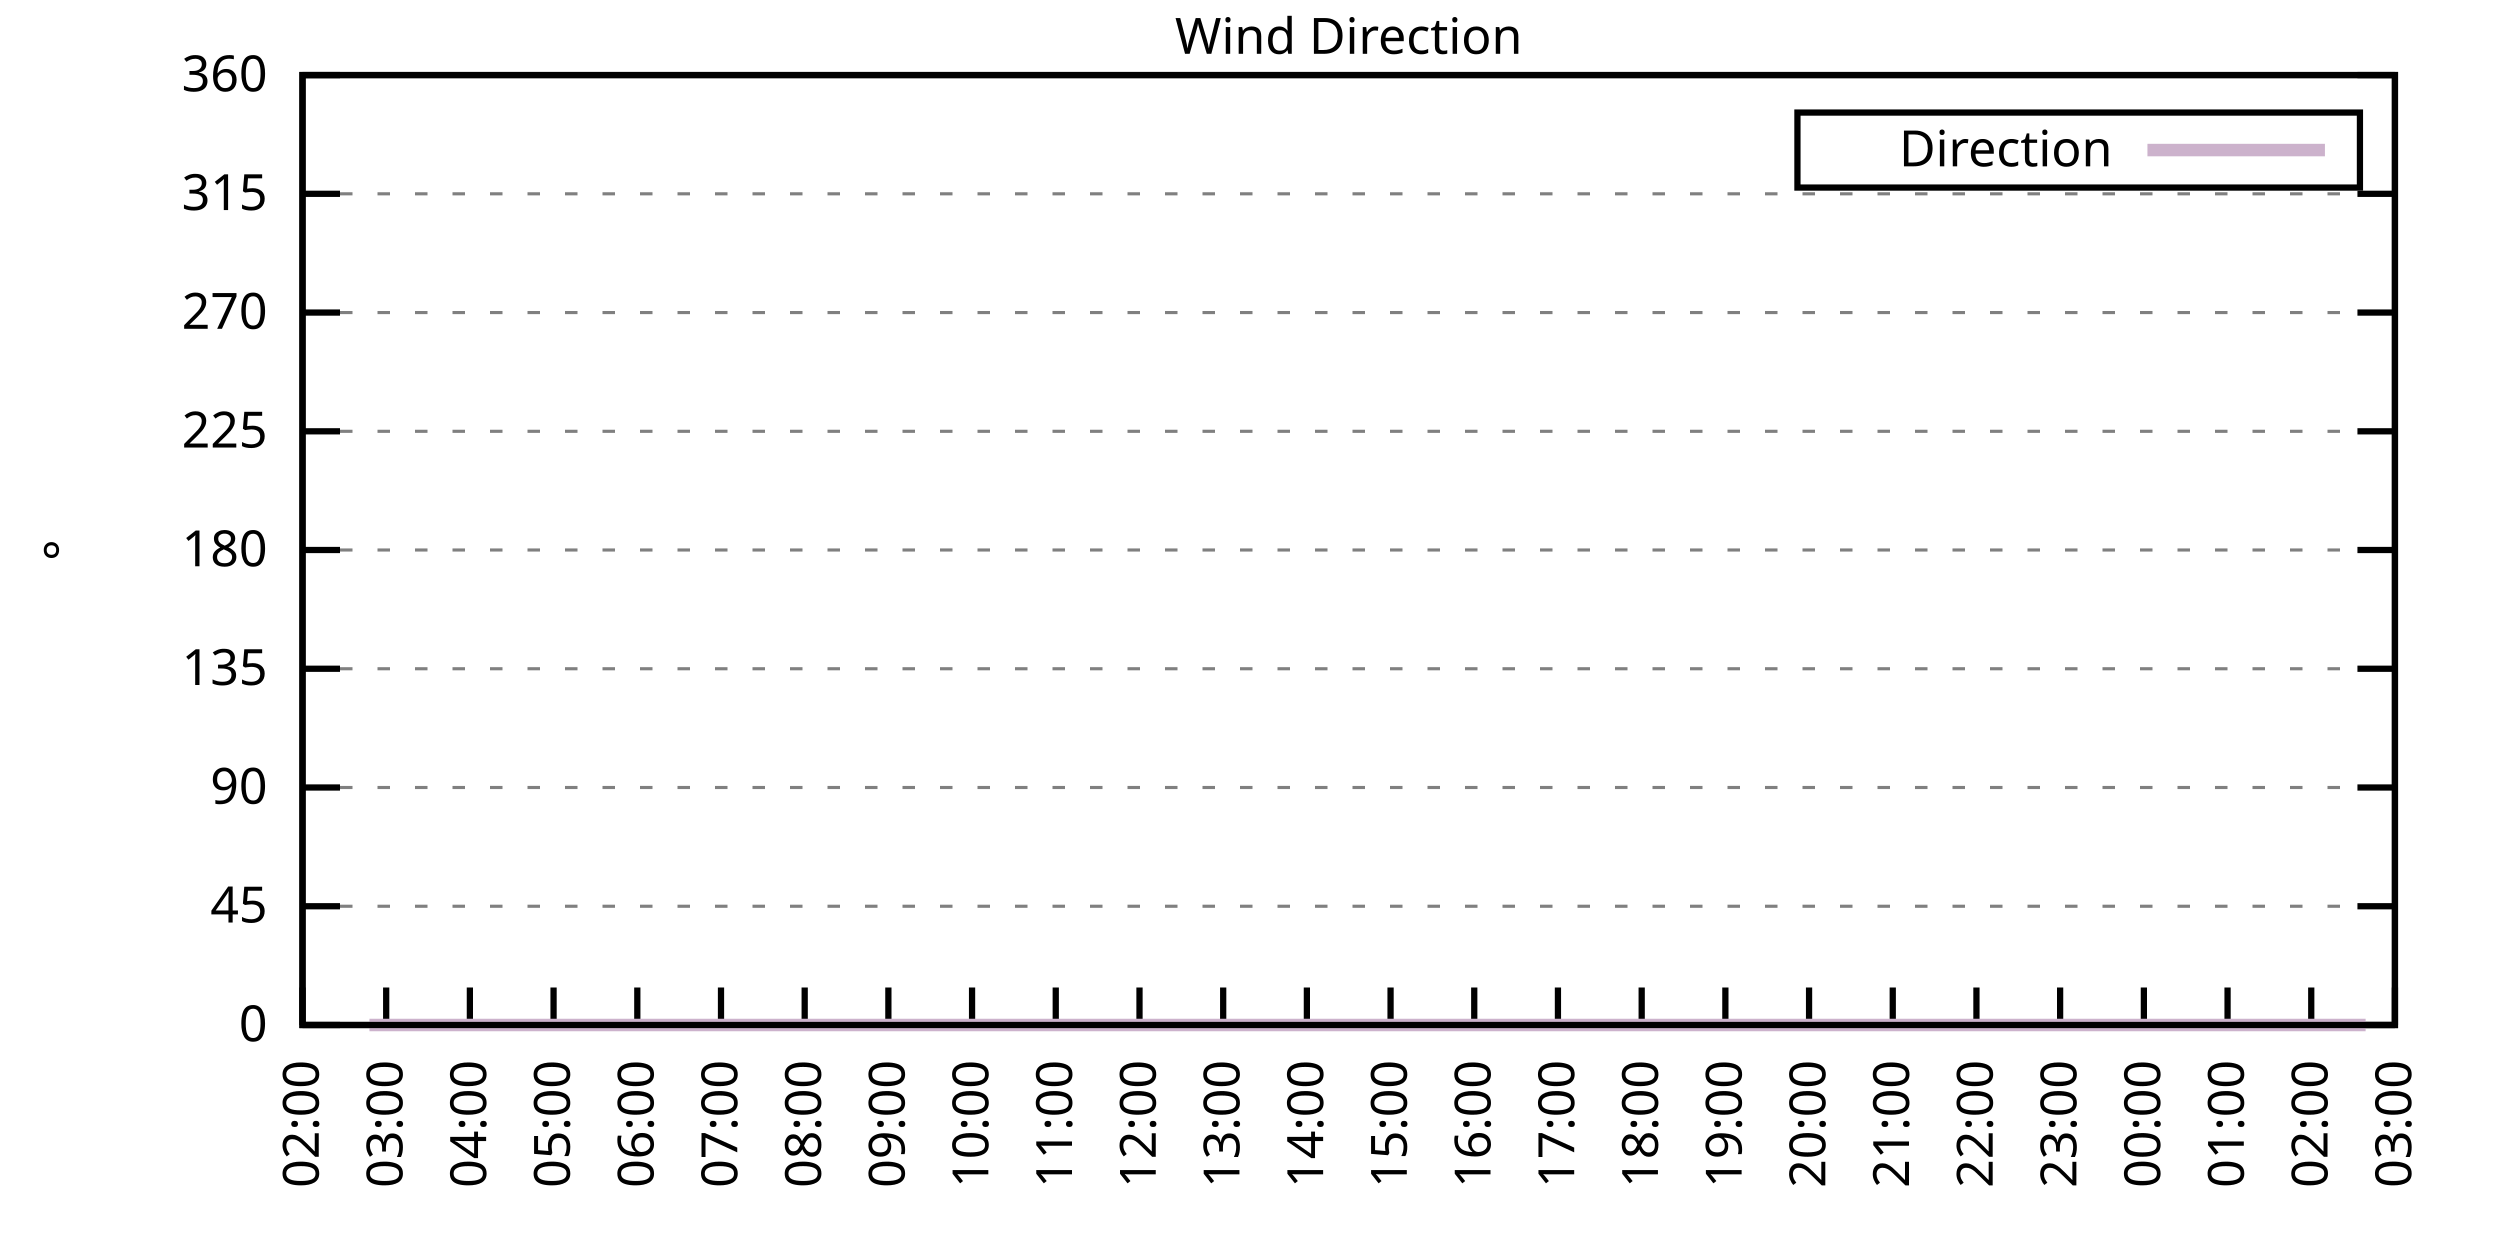
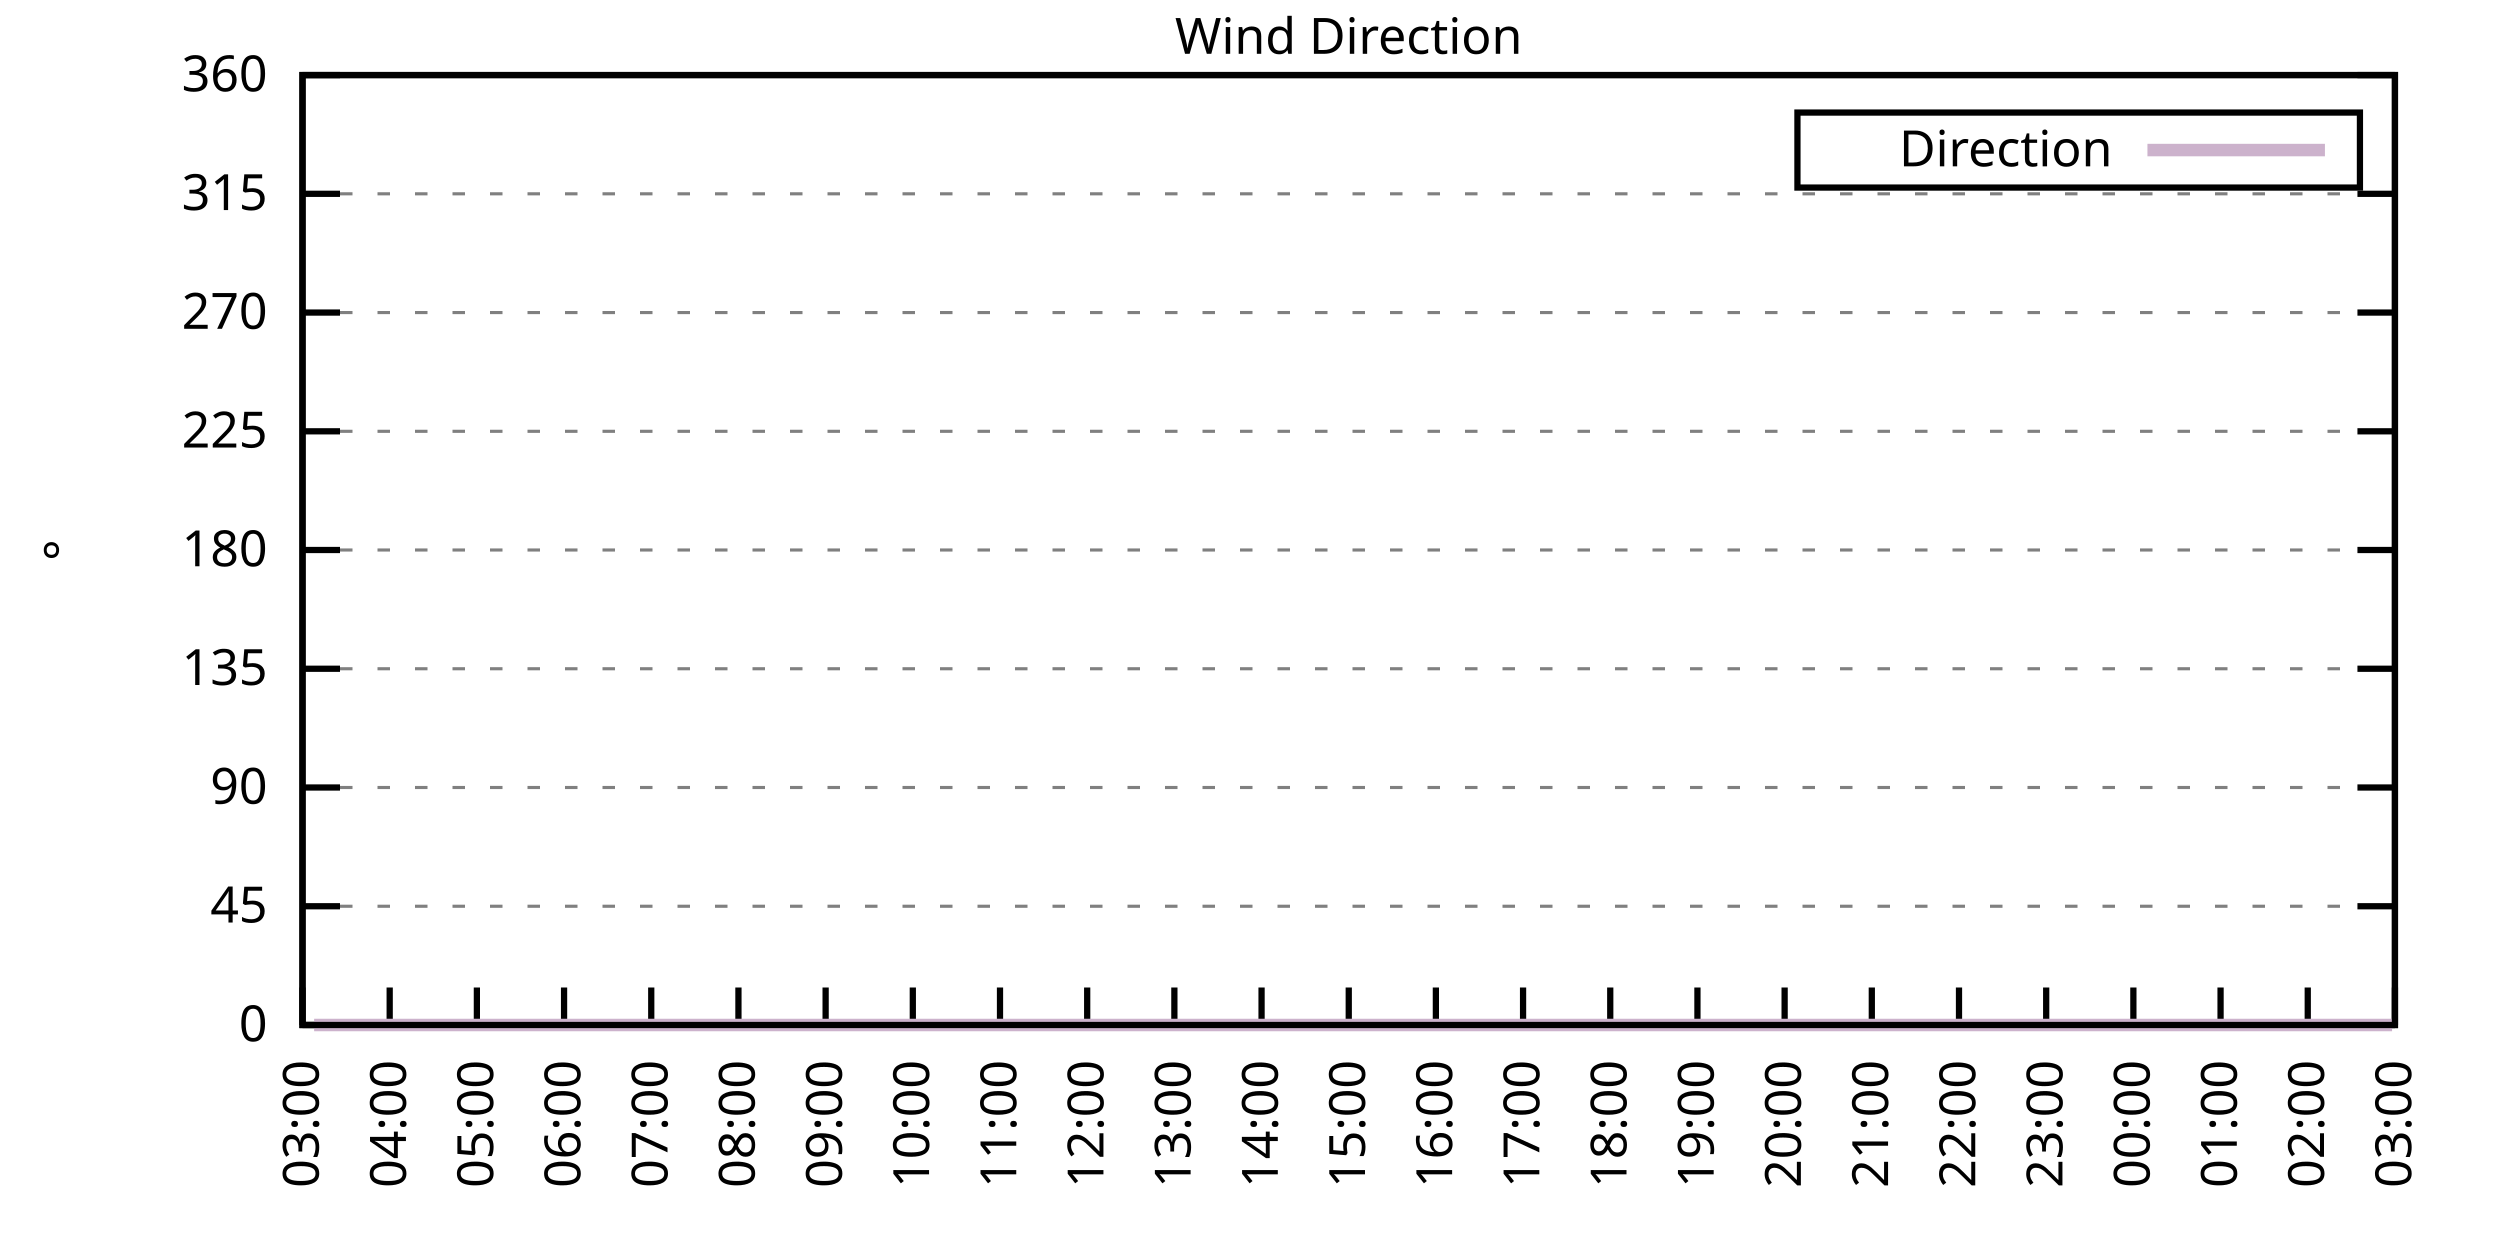
<svg xmlns="http://www.w3.org/2000/svg" xmlns:xlink="http://www.w3.org/1999/xlink" width="400" height="200" viewBox="0 0 400 200">
  <g id="gnuplot_canvas">
    <rect x="0" y="0" width="400" height="200" fill="none" />
    <defs>
      <circle id="gpDot" r="0.5" stroke-width="0.5" stroke="currentColor" />
      <path id="gpPt0" stroke-width="0.333" stroke="currentColor" d="M-1,0 h2 M0,-1 v2" />
      <path id="gpPt1" stroke-width="0.333" stroke="currentColor" d="M-1,-1 L1,1 M1,-1 L-1,1" />
      <path id="gpPt2" stroke-width="0.333" stroke="currentColor" d="M-1,0 L1,0 M0,-1 L0,1 M-1,-1 L1,1 M-1,1 L1,-1" />
      <rect id="gpPt3" stroke-width="0.333" stroke="currentColor" x="-1" y="-1" width="2" height="2" />
      <rect id="gpPt4" stroke-width="0.333" stroke="currentColor" fill="currentColor" x="-1" y="-1" width="2" height="2" />
      <circle id="gpPt5" stroke-width="0.333" stroke="currentColor" cx="0" cy="0" r="1" />
      <use xlink:href="#gpPt5" id="gpPt6" fill="currentColor" stroke="none" />
      <path id="gpPt7" stroke-width="0.333" stroke="currentColor" d="M0,-1.33 L-1.33,0.67 L1.33,0.67 z" />
      <use xlink:href="#gpPt7" id="gpPt8" fill="currentColor" stroke="none" />
      <use xlink:href="#gpPt7" id="gpPt9" stroke="currentColor" transform="rotate(180)" />
      <use xlink:href="#gpPt9" id="gpPt10" fill="currentColor" stroke="none" />
      <use xlink:href="#gpPt3" id="gpPt11" stroke="currentColor" transform="rotate(45)" />
      <use xlink:href="#gpPt11" id="gpPt12" fill="currentColor" stroke="none" />
      <path id="gpPt13" stroke-width="0.333" stroke="currentColor" d="M0,1.330 L1.265,0.411 L0.782,-1.067 L-0.782,-1.076 L-1.265,0.411 z" />
      <use xlink:href="#gpPt13" id="gpPt14" fill="currentColor" stroke="none" />
      <filter id="textbox" filterUnits="objectBoundingBox" x="0" y="0" height="1" width="1">
        <feFlood flood-color="white" flood-opacity="1" result="bgnd" />
        <feComposite in="SourceGraphic" in2="bgnd" operator="atop" />
      </filter>
      <filter id="greybox" filterUnits="objectBoundingBox" x="0" y="0" height="1" width="1">
        <feFlood flood-color="lightgrey" flood-opacity="1" result="grey" />
        <feComposite in="SourceGraphic" in2="grey" operator="atop" />
      </filter>
    </defs>
    <g fill="none" color="white" stroke="currentColor" stroke-width="1.00" stroke-linecap="butt" stroke-linejoin="miter">
</g>
    <g fill="none" color="black" stroke="currentColor" stroke-width="1.00" stroke-linecap="butt" stroke-linejoin="miter">
      <g stroke="none" shape-rendering="crispEdges">
        <polygon fill="rgb(255, 255, 255)" points="48.40,164.00 383.18,164.00 383.18,12.02 48.40,12.02 " />
      </g>
    </g>
    <g fill="none" color="black" stroke="currentColor" stroke-width="1.00" stroke-linecap="butt" stroke-linejoin="miter">
</g>
    <g fill="none" color="black" stroke="black" stroke-width="0.50" stroke-linecap="butt" stroke-linejoin="miter">
</g>
    <g fill="none" color="gray" stroke="currentColor" stroke-width="0.50" stroke-linecap="butt" stroke-linejoin="miter">
      <path stroke="gray" stroke-dasharray="2,4" class="gridline" d="M48.40,164.00 L383.19,164.00  " />
    </g>
    <g fill="none" color="gray" stroke="gray" stroke-width="1.00" stroke-linecap="butt" stroke-linejoin="miter">
</g>
    <g fill="none" color="black" stroke="currentColor" stroke-width="1.00" stroke-linecap="butt" stroke-linejoin="miter">
      <path stroke="black" d="M48.40,164.00 L54.40,164.00 M383.19,164.00 L377.19,164.00  " />
      <g transform="translate(42.80,166.60)" stroke="none" fill="black" font-family="Sans" font-size="8.00" text-anchor="end">
        <text>
          <tspan font-family="Sans"> 0</tspan>
        </text>
      </g>
    </g>
    <g fill="none" color="black" stroke="currentColor" stroke-width="1.00" stroke-linecap="butt" stroke-linejoin="miter">
</g>
    <g fill="none" color="black" stroke="black" stroke-width="0.50" stroke-linecap="butt" stroke-linejoin="miter">
</g>
    <g fill="none" color="gray" stroke="currentColor" stroke-width="0.50" stroke-linecap="butt" stroke-linejoin="miter">
      <path stroke="gray" stroke-dasharray="2,4" class="gridline" d="M48.40,145.00 L383.19,145.00  " />
    </g>
    <g fill="none" color="gray" stroke="gray" stroke-width="1.00" stroke-linecap="butt" stroke-linejoin="miter">
</g>
    <g fill="none" color="black" stroke="currentColor" stroke-width="1.00" stroke-linecap="butt" stroke-linejoin="miter">
      <path stroke="black" d="M48.40,145.00 L54.40,145.00 M383.19,145.00 L377.19,145.00  " />
      <g transform="translate(42.80,147.60)" stroke="none" fill="black" font-family="Sans" font-size="8.00" text-anchor="end">
        <text>
          <tspan font-family="Sans"> 45</tspan>
        </text>
      </g>
    </g>
    <g fill="none" color="black" stroke="currentColor" stroke-width="1.00" stroke-linecap="butt" stroke-linejoin="miter">
</g>
    <g fill="none" color="black" stroke="black" stroke-width="0.50" stroke-linecap="butt" stroke-linejoin="miter">
</g>
    <g fill="none" color="gray" stroke="currentColor" stroke-width="0.50" stroke-linecap="butt" stroke-linejoin="miter">
      <path stroke="gray" stroke-dasharray="2,4" class="gridline" d="M48.40,126.00 L383.19,126.00  " />
    </g>
    <g fill="none" color="gray" stroke="gray" stroke-width="1.00" stroke-linecap="butt" stroke-linejoin="miter">
</g>
    <g fill="none" color="black" stroke="currentColor" stroke-width="1.00" stroke-linecap="butt" stroke-linejoin="miter">
      <path stroke="black" d="M48.40,126.00 L54.40,126.00 M383.19,126.00 L377.19,126.00  " />
      <g transform="translate(42.80,128.60)" stroke="none" fill="black" font-family="Sans" font-size="8.00" text-anchor="end">
        <text>
          <tspan font-family="Sans"> 90</tspan>
        </text>
      </g>
    </g>
    <g fill="none" color="black" stroke="currentColor" stroke-width="1.00" stroke-linecap="butt" stroke-linejoin="miter">
</g>
    <g fill="none" color="black" stroke="black" stroke-width="0.50" stroke-linecap="butt" stroke-linejoin="miter">
</g>
    <g fill="none" color="gray" stroke="currentColor" stroke-width="0.50" stroke-linecap="butt" stroke-linejoin="miter">
      <path stroke="gray" stroke-dasharray="2,4" class="gridline" d="M48.40,107.00 L383.19,107.00  " />
    </g>
    <g fill="none" color="gray" stroke="gray" stroke-width="1.00" stroke-linecap="butt" stroke-linejoin="miter">
</g>
    <g fill="none" color="black" stroke="currentColor" stroke-width="1.00" stroke-linecap="butt" stroke-linejoin="miter">
      <path stroke="black" d="M48.40,107.00 L54.40,107.00 M383.19,107.00 L377.19,107.00  " />
      <g transform="translate(42.80,109.60)" stroke="none" fill="black" font-family="Sans" font-size="8.00" text-anchor="end">
        <text>
          <tspan font-family="Sans"> 135</tspan>
        </text>
      </g>
    </g>
    <g fill="none" color="black" stroke="currentColor" stroke-width="1.00" stroke-linecap="butt" stroke-linejoin="miter">
</g>
    <g fill="none" color="black" stroke="black" stroke-width="0.50" stroke-linecap="butt" stroke-linejoin="miter">
</g>
    <g fill="none" color="gray" stroke="currentColor" stroke-width="0.50" stroke-linecap="butt" stroke-linejoin="miter">
      <path stroke="gray" stroke-dasharray="2,4" class="gridline" d="M48.40,88.00 L383.19,88.00  " />
    </g>
    <g fill="none" color="gray" stroke="gray" stroke-width="1.00" stroke-linecap="butt" stroke-linejoin="miter">
</g>
    <g fill="none" color="black" stroke="currentColor" stroke-width="1.00" stroke-linecap="butt" stroke-linejoin="miter">
      <path stroke="black" d="M48.40,88.00 L54.40,88.00 M383.19,88.00 L377.19,88.00  " />
      <g transform="translate(42.80,90.60)" stroke="none" fill="black" font-family="Sans" font-size="8.00" text-anchor="end">
        <text>
          <tspan font-family="Sans"> 180</tspan>
        </text>
      </g>
    </g>
    <g fill="none" color="black" stroke="currentColor" stroke-width="1.00" stroke-linecap="butt" stroke-linejoin="miter">
</g>
    <g fill="none" color="black" stroke="black" stroke-width="0.50" stroke-linecap="butt" stroke-linejoin="miter">
</g>
    <g fill="none" color="gray" stroke="currentColor" stroke-width="0.50" stroke-linecap="butt" stroke-linejoin="miter">
      <path stroke="gray" stroke-dasharray="2,4" class="gridline" d="M48.40,69.01 L383.19,69.01  " />
    </g>
    <g fill="none" color="gray" stroke="gray" stroke-width="1.00" stroke-linecap="butt" stroke-linejoin="miter">
</g>
    <g fill="none" color="black" stroke="currentColor" stroke-width="1.00" stroke-linecap="butt" stroke-linejoin="miter">
      <path stroke="black" d="M48.40,69.01 L54.40,69.01 M383.19,69.01 L377.19,69.01  " />
      <g transform="translate(42.80,71.61)" stroke="none" fill="black" font-family="Sans" font-size="8.00" text-anchor="end">
        <text>
          <tspan font-family="Sans"> 225</tspan>
        </text>
      </g>
    </g>
    <g fill="none" color="black" stroke="currentColor" stroke-width="1.00" stroke-linecap="butt" stroke-linejoin="miter">
</g>
    <g fill="none" color="black" stroke="black" stroke-width="0.50" stroke-linecap="butt" stroke-linejoin="miter">
</g>
    <g fill="none" color="gray" stroke="currentColor" stroke-width="0.50" stroke-linecap="butt" stroke-linejoin="miter">
      <path stroke="gray" stroke-dasharray="2,4" class="gridline" d="M48.40,50.01 L383.19,50.01  " />
    </g>
    <g fill="none" color="gray" stroke="gray" stroke-width="1.00" stroke-linecap="butt" stroke-linejoin="miter">
</g>
    <g fill="none" color="black" stroke="currentColor" stroke-width="1.00" stroke-linecap="butt" stroke-linejoin="miter">
      <path stroke="black" d="M48.40,50.01 L54.40,50.01 M383.19,50.01 L377.19,50.01  " />
      <g transform="translate(42.80,52.61)" stroke="none" fill="black" font-family="Sans" font-size="8.00" text-anchor="end">
        <text>
          <tspan font-family="Sans"> 270</tspan>
        </text>
      </g>
    </g>
    <g fill="none" color="black" stroke="currentColor" stroke-width="1.00" stroke-linecap="butt" stroke-linejoin="miter">
</g>
    <g fill="none" color="black" stroke="black" stroke-width="0.50" stroke-linecap="butt" stroke-linejoin="miter">
</g>
    <g fill="none" color="gray" stroke="currentColor" stroke-width="0.50" stroke-linecap="butt" stroke-linejoin="miter">
      <path stroke="gray" stroke-dasharray="2,4" class="gridline" d="M48.40,31.01 L383.19,31.01  " />
    </g>
    <g fill="none" color="gray" stroke="gray" stroke-width="1.00" stroke-linecap="butt" stroke-linejoin="miter">
</g>
    <g fill="none" color="black" stroke="currentColor" stroke-width="1.00" stroke-linecap="butt" stroke-linejoin="miter">
      <path stroke="black" d="M48.40,31.01 L54.40,31.01 M383.19,31.01 L377.19,31.01  " />
      <g transform="translate(42.80,33.61)" stroke="none" fill="black" font-family="Sans" font-size="8.00" text-anchor="end">
        <text>
          <tspan font-family="Sans"> 315</tspan>
        </text>
      </g>
    </g>
    <g fill="none" color="black" stroke="currentColor" stroke-width="1.00" stroke-linecap="butt" stroke-linejoin="miter">
</g>
    <g fill="none" color="black" stroke="black" stroke-width="0.50" stroke-linecap="butt" stroke-linejoin="miter">
</g>
    <g fill="none" color="gray" stroke="currentColor" stroke-width="0.50" stroke-linecap="butt" stroke-linejoin="miter">
      <path stroke="gray" stroke-dasharray="2,4" class="gridline" d="M48.40,12.01 L383.19,12.01  " />
    </g>
    <g fill="none" color="gray" stroke="gray" stroke-width="1.00" stroke-linecap="butt" stroke-linejoin="miter">
</g>
    <g fill="none" color="black" stroke="currentColor" stroke-width="1.00" stroke-linecap="butt" stroke-linejoin="miter">
      <path stroke="black" d="M48.40,12.01 L54.40,12.01 M383.19,12.01 L377.19,12.01  " />
      <g transform="translate(42.80,14.61)" stroke="none" fill="black" font-family="Sans" font-size="8.00" text-anchor="end">
        <text>
          <tspan font-family="Sans"> 360</tspan>
        </text>
      </g>
    </g>
    <g fill="none" color="black" stroke="currentColor" stroke-width="1.00" stroke-linecap="butt" stroke-linejoin="miter">
      <path stroke="black" d="M48.40,164.00 L48.40,158.00  " />
      <g transform="translate(51.00,169.60) rotate(270.00)" stroke="none" fill="black" font-family="Sans" font-size="8.00" text-anchor="end">
        <text>
-           <tspan font-family="Sans">02:00</tspan>
-         </text>
-       </g>
-     </g>
-     <g fill="none" color="black" stroke="currentColor" stroke-width="1.00" stroke-linecap="butt" stroke-linejoin="miter">
-       <path stroke="black" d="M61.79,164.00 L61.79,158.00  " />
-       <g transform="translate(64.39,169.60) rotate(270.00)" stroke="none" fill="black" font-family="Sans" font-size="8.00" text-anchor="end">
-         <text>
          <tspan font-family="Sans">03:00</tspan>
        </text>
      </g>
    </g>
    <g fill="none" color="black" stroke="currentColor" stroke-width="1.00" stroke-linecap="butt" stroke-linejoin="miter">
-       <path stroke="black" d="M75.18,164.00 L75.18,158.00  " />
-       <g transform="translate(77.78,169.60) rotate(270.00)" stroke="none" fill="black" font-family="Sans" font-size="8.00" text-anchor="end">
+       <path stroke="black" d="M62.35,164.00 L62.35,158.00  " />
+       <g transform="translate(64.95,169.60) rotate(270.00)" stroke="none" fill="black" font-family="Sans" font-size="8.00" text-anchor="end">
        <text>
          <tspan font-family="Sans">04:00</tspan>
        </text>
      </g>
    </g>
    <g fill="none" color="black" stroke="currentColor" stroke-width="1.00" stroke-linecap="butt" stroke-linejoin="miter">
-       <path stroke="black" d="M88.57,164.00 L88.57,158.00  " />
-       <g transform="translate(91.17,169.60) rotate(270.00)" stroke="none" fill="black" font-family="Sans" font-size="8.00" text-anchor="end">
+       <path stroke="black" d="M76.30,164.00 L76.30,158.00  " />
+       <g transform="translate(78.90,169.60) rotate(270.00)" stroke="none" fill="black" font-family="Sans" font-size="8.00" text-anchor="end">
        <text>
          <tspan font-family="Sans">05:00</tspan>
        </text>
      </g>
    </g>
    <g fill="none" color="black" stroke="currentColor" stroke-width="1.00" stroke-linecap="butt" stroke-linejoin="miter">
-       <path stroke="black" d="M101.97,164.00 L101.97,158.00  " />
-       <g transform="translate(104.57,169.60) rotate(270.00)" stroke="none" fill="black" font-family="Sans" font-size="8.00" text-anchor="end">
+       <path stroke="black" d="M90.25,164.00 L90.25,158.00  " />
+       <g transform="translate(92.85,169.60) rotate(270.00)" stroke="none" fill="black" font-family="Sans" font-size="8.00" text-anchor="end">
        <text>
          <tspan font-family="Sans">06:00</tspan>
        </text>
      </g>
    </g>
    <g fill="none" color="black" stroke="currentColor" stroke-width="1.00" stroke-linecap="butt" stroke-linejoin="miter">
-       <path stroke="black" d="M115.36,164.00 L115.36,158.00  " />
-       <g transform="translate(117.96,169.60) rotate(270.00)" stroke="none" fill="black" font-family="Sans" font-size="8.00" text-anchor="end">
+       <path stroke="black" d="M104.20,164.00 L104.20,158.00  " />
+       <g transform="translate(106.80,169.60) rotate(270.00)" stroke="none" fill="black" font-family="Sans" font-size="8.00" text-anchor="end">
        <text>
          <tspan font-family="Sans">07:00</tspan>
        </text>
      </g>
    </g>
    <g fill="none" color="black" stroke="currentColor" stroke-width="1.00" stroke-linecap="butt" stroke-linejoin="miter">
-       <path stroke="black" d="M128.75,164.00 L128.75,158.00  " />
-       <g transform="translate(131.35,169.60) rotate(270.00)" stroke="none" fill="black" font-family="Sans" font-size="8.00" text-anchor="end">
+       <path stroke="black" d="M118.15,164.00 L118.15,158.00  " />
+       <g transform="translate(120.75,169.60) rotate(270.00)" stroke="none" fill="black" font-family="Sans" font-size="8.00" text-anchor="end">
        <text>
          <tspan font-family="Sans">08:00</tspan>
        </text>
      </g>
    </g>
    <g fill="none" color="black" stroke="currentColor" stroke-width="1.00" stroke-linecap="butt" stroke-linejoin="miter">
-       <path stroke="black" d="M142.14,164.00 L142.14,158.00  " />
-       <g transform="translate(144.74,169.60) rotate(270.00)" stroke="none" fill="black" font-family="Sans" font-size="8.00" text-anchor="end">
+       <path stroke="black" d="M132.10,164.00 L132.10,158.00  " />
+       <g transform="translate(134.70,169.60) rotate(270.00)" stroke="none" fill="black" font-family="Sans" font-size="8.00" text-anchor="end">
        <text>
          <tspan font-family="Sans">09:00</tspan>
        </text>
      </g>
    </g>
    <g fill="none" color="black" stroke="currentColor" stroke-width="1.00" stroke-linecap="butt" stroke-linejoin="miter">
-       <path stroke="black" d="M155.53,164.00 L155.53,158.00  " />
-       <g transform="translate(158.13,169.60) rotate(270.00)" stroke="none" fill="black" font-family="Sans" font-size="8.00" text-anchor="end">
+       <path stroke="black" d="M146.05,164.00 L146.05,158.00  " />
+       <g transform="translate(148.65,169.60) rotate(270.00)" stroke="none" fill="black" font-family="Sans" font-size="8.00" text-anchor="end">
        <text>
          <tspan font-family="Sans">10:00</tspan>
        </text>
      </g>
    </g>
    <g fill="none" color="black" stroke="currentColor" stroke-width="1.00" stroke-linecap="butt" stroke-linejoin="miter">
-       <path stroke="black" d="M168.92,164.00 L168.92,158.00  " />
-       <g transform="translate(171.52,169.60) rotate(270.00)" stroke="none" fill="black" font-family="Sans" font-size="8.00" text-anchor="end">
+       <path stroke="black" d="M160.00,164.00 L160.00,158.00  " />
+       <g transform="translate(162.60,169.60) rotate(270.00)" stroke="none" fill="black" font-family="Sans" font-size="8.00" text-anchor="end">
        <text>
          <tspan font-family="Sans">11:00</tspan>
        </text>
      </g>
    </g>
    <g fill="none" color="black" stroke="currentColor" stroke-width="1.00" stroke-linecap="butt" stroke-linejoin="miter">
-       <path stroke="black" d="M182.32,164.00 L182.32,158.00  " />
-       <g transform="translate(184.92,169.60) rotate(270.00)" stroke="none" fill="black" font-family="Sans" font-size="8.00" text-anchor="end">
+       <path stroke="black" d="M173.95,164.00 L173.95,158.00  " />
+       <g transform="translate(176.55,169.60) rotate(270.00)" stroke="none" fill="black" font-family="Sans" font-size="8.00" text-anchor="end">
        <text>
          <tspan font-family="Sans">12:00</tspan>
        </text>
      </g>
    </g>
    <g fill="none" color="black" stroke="currentColor" stroke-width="1.00" stroke-linecap="butt" stroke-linejoin="miter">
-       <path stroke="black" d="M195.71,164.00 L195.71,158.00  " />
-       <g transform="translate(198.31,169.60) rotate(270.00)" stroke="none" fill="black" font-family="Sans" font-size="8.00" text-anchor="end">
+       <path stroke="black" d="M187.90,164.00 L187.90,158.00  " />
+       <g transform="translate(190.50,169.60) rotate(270.00)" stroke="none" fill="black" font-family="Sans" font-size="8.00" text-anchor="end">
        <text>
          <tspan font-family="Sans">13:00</tspan>
        </text>
      </g>
    </g>
    <g fill="none" color="black" stroke="currentColor" stroke-width="1.00" stroke-linecap="butt" stroke-linejoin="miter">
-       <path stroke="black" d="M209.10,164.00 L209.10,158.00  " />
-       <g transform="translate(211.70,169.60) rotate(270.00)" stroke="none" fill="black" font-family="Sans" font-size="8.00" text-anchor="end">
+       <path stroke="black" d="M201.85,164.00 L201.85,158.00  " />
+       <g transform="translate(204.45,169.60) rotate(270.00)" stroke="none" fill="black" font-family="Sans" font-size="8.00" text-anchor="end">
        <text>
          <tspan font-family="Sans">14:00</tspan>
        </text>
      </g>
    </g>
    <g fill="none" color="black" stroke="currentColor" stroke-width="1.00" stroke-linecap="butt" stroke-linejoin="miter">
-       <path stroke="black" d="M222.49,164.00 L222.49,158.00  " />
-       <g transform="translate(225.09,169.60) rotate(270.00)" stroke="none" fill="black" font-family="Sans" font-size="8.00" text-anchor="end">
+       <path stroke="black" d="M215.80,164.00 L215.80,158.00  " />
+       <g transform="translate(218.40,169.60) rotate(270.00)" stroke="none" fill="black" font-family="Sans" font-size="8.00" text-anchor="end">
        <text>
          <tspan font-family="Sans">15:00</tspan>
        </text>
      </g>
    </g>
    <g fill="none" color="black" stroke="currentColor" stroke-width="1.00" stroke-linecap="butt" stroke-linejoin="miter">
-       <path stroke="black" d="M235.88,164.00 L235.88,158.00  " />
-       <g transform="translate(238.48,169.60) rotate(270.00)" stroke="none" fill="black" font-family="Sans" font-size="8.00" text-anchor="end">
+       <path stroke="black" d="M229.74,164.00 L229.74,158.00  " />
+       <g transform="translate(232.34,169.60) rotate(270.00)" stroke="none" fill="black" font-family="Sans" font-size="8.00" text-anchor="end">
        <text>
          <tspan font-family="Sans">16:00</tspan>
        </text>
      </g>
    </g>
    <g fill="none" color="black" stroke="currentColor" stroke-width="1.00" stroke-linecap="butt" stroke-linejoin="miter">
-       <path stroke="black" d="M249.27,164.00 L249.27,158.00  " />
-       <g transform="translate(251.87,169.60) rotate(270.00)" stroke="none" fill="black" font-family="Sans" font-size="8.00" text-anchor="end">
+       <path stroke="black" d="M243.69,164.00 L243.69,158.00  " />
+       <g transform="translate(246.29,169.60) rotate(270.00)" stroke="none" fill="black" font-family="Sans" font-size="8.00" text-anchor="end">
        <text>
          <tspan font-family="Sans">17:00</tspan>
        </text>
      </g>
    </g>
    <g fill="none" color="black" stroke="currentColor" stroke-width="1.00" stroke-linecap="butt" stroke-linejoin="miter">
-       <path stroke="black" d="M262.67,164.00 L262.67,158.00  " />
-       <g transform="translate(265.27,169.60) rotate(270.00)" stroke="none" fill="black" font-family="Sans" font-size="8.00" text-anchor="end">
+       <path stroke="black" d="M257.64,164.00 L257.64,158.00  " />
+       <g transform="translate(260.24,169.60) rotate(270.00)" stroke="none" fill="black" font-family="Sans" font-size="8.00" text-anchor="end">
        <text>
          <tspan font-family="Sans">18:00</tspan>
        </text>
      </g>
    </g>
    <g fill="none" color="black" stroke="currentColor" stroke-width="1.00" stroke-linecap="butt" stroke-linejoin="miter">
-       <path stroke="black" d="M276.06,164.00 L276.06,158.00  " />
-       <g transform="translate(278.66,169.60) rotate(270.00)" stroke="none" fill="black" font-family="Sans" font-size="8.00" text-anchor="end">
+       <path stroke="black" d="M271.59,164.00 L271.59,158.00  " />
+       <g transform="translate(274.19,169.60) rotate(270.00)" stroke="none" fill="black" font-family="Sans" font-size="8.00" text-anchor="end">
        <text>
          <tspan font-family="Sans">19:00</tspan>
        </text>
      </g>
    </g>
    <g fill="none" color="black" stroke="currentColor" stroke-width="1.00" stroke-linecap="butt" stroke-linejoin="miter">
-       <path stroke="black" d="M289.45,164.00 L289.45,158.00  " />
-       <g transform="translate(292.05,169.60) rotate(270.00)" stroke="none" fill="black" font-family="Sans" font-size="8.00" text-anchor="end">
+       <path stroke="black" d="M285.54,164.00 L285.54,158.00  " />
+       <g transform="translate(288.14,169.60) rotate(270.00)" stroke="none" fill="black" font-family="Sans" font-size="8.00" text-anchor="end">
        <text>
          <tspan font-family="Sans">20:00</tspan>
        </text>
      </g>
    </g>
    <g fill="none" color="black" stroke="currentColor" stroke-width="1.00" stroke-linecap="butt" stroke-linejoin="miter">
-       <path stroke="black" d="M302.84,164.00 L302.84,158.00  " />
-       <g transform="translate(305.44,169.60) rotate(270.00)" stroke="none" fill="black" font-family="Sans" font-size="8.00" text-anchor="end">
+       <path stroke="black" d="M299.49,164.00 L299.49,158.00  " />
+       <g transform="translate(302.09,169.60) rotate(270.00)" stroke="none" fill="black" font-family="Sans" font-size="8.00" text-anchor="end">
        <text>
          <tspan font-family="Sans">21:00</tspan>
        </text>
      </g>
    </g>
    <g fill="none" color="black" stroke="currentColor" stroke-width="1.00" stroke-linecap="butt" stroke-linejoin="miter">
-       <path stroke="black" d="M316.23,164.00 L316.23,158.00  " />
-       <g transform="translate(318.83,169.60) rotate(270.00)" stroke="none" fill="black" font-family="Sans" font-size="8.00" text-anchor="end">
+       <path stroke="black" d="M313.44,164.00 L313.44,158.00  " />
+       <g transform="translate(316.04,169.60) rotate(270.00)" stroke="none" fill="black" font-family="Sans" font-size="8.00" text-anchor="end">
        <text>
          <tspan font-family="Sans">22:00</tspan>
        </text>
      </g>
    </g>
    <g fill="none" color="black" stroke="currentColor" stroke-width="1.00" stroke-linecap="butt" stroke-linejoin="miter">
-       <path stroke="black" d="M329.62,164.00 L329.62,158.00  " />
-       <g transform="translate(332.22,169.60) rotate(270.00)" stroke="none" fill="black" font-family="Sans" font-size="8.00" text-anchor="end">
+       <path stroke="black" d="M327.39,164.00 L327.39,158.00  " />
+       <g transform="translate(329.99,169.60) rotate(270.00)" stroke="none" fill="black" font-family="Sans" font-size="8.00" text-anchor="end">
        <text>
          <tspan font-family="Sans">23:00</tspan>
        </text>
      </g>
    </g>
    <g fill="none" color="black" stroke="currentColor" stroke-width="1.00" stroke-linecap="butt" stroke-linejoin="miter">
-       <path stroke="black" d="M343.02,164.00 L343.02,158.00  " />
-       <g transform="translate(345.62,169.60) rotate(270.00)" stroke="none" fill="black" font-family="Sans" font-size="8.00" text-anchor="end">
+       <path stroke="black" d="M341.34,164.00 L341.34,158.00  " />
+       <g transform="translate(343.94,169.60) rotate(270.00)" stroke="none" fill="black" font-family="Sans" font-size="8.00" text-anchor="end">
        <text>
          <tspan font-family="Sans">00:00</tspan>
        </text>
      </g>
    </g>
    <g fill="none" color="black" stroke="currentColor" stroke-width="1.00" stroke-linecap="butt" stroke-linejoin="miter">
-       <path stroke="black" d="M356.41,164.00 L356.41,158.00  " />
-       <g transform="translate(359.01,169.60) rotate(270.00)" stroke="none" fill="black" font-family="Sans" font-size="8.00" text-anchor="end">
+       <path stroke="black" d="M355.29,164.00 L355.29,158.00  " />
+       <g transform="translate(357.89,169.60) rotate(270.00)" stroke="none" fill="black" font-family="Sans" font-size="8.00" text-anchor="end">
        <text>
          <tspan font-family="Sans">01:00</tspan>
        </text>
      </g>
    </g>
    <g fill="none" color="black" stroke="currentColor" stroke-width="1.00" stroke-linecap="butt" stroke-linejoin="miter">
-       <path stroke="black" d="M369.80,164.00 L369.80,158.00  " />
-       <g transform="translate(372.40,169.60) rotate(270.00)" stroke="none" fill="black" font-family="Sans" font-size="8.00" text-anchor="end">
+       <path stroke="black" d="M369.24,164.00 L369.24,158.00  " />
+       <g transform="translate(371.84,169.60) rotate(270.00)" stroke="none" fill="black" font-family="Sans" font-size="8.00" text-anchor="end">
        <text>
          <tspan font-family="Sans">02:00</tspan>
        </text>
      </g>
    </g>
    <g fill="none" color="black" stroke="currentColor" stroke-width="1.00" stroke-linecap="butt" stroke-linejoin="miter">
      <path stroke="black" d="M383.19,164.00 L383.19,158.00  " />
      <g transform="translate(385.79,169.60) rotate(270.00)" stroke="none" fill="black" font-family="Sans" font-size="8.00" text-anchor="end">
        <text>
          <tspan font-family="Sans">03:00</tspan>
        </text>
      </g>
    </g>
    <g fill="none" color="black" stroke="currentColor" stroke-width="1.00" stroke-linecap="butt" stroke-linejoin="miter">
</g>
    <g fill="none" color="black" stroke="currentColor" stroke-width="1.00" stroke-linecap="butt" stroke-linejoin="miter">
      <path stroke="black" d="M48.40,12.01 L48.40,164.00 L383.19,164.00 L383.19,12.01 L48.40,12.01 Z  " />
    </g>
    <g fill="none" color="black" stroke="currentColor" stroke-width="1.00" stroke-linecap="butt" stroke-linejoin="miter">
</g>
    <g fill="none" color="black" stroke="currentColor" stroke-width="1.00" stroke-linecap="butt" stroke-linejoin="miter">
      <path stroke="black" d="M287.59,30.01 L287.59,18.01 L377.59,18.01 L377.59,30.01 L287.59,30.01 Z  " />
    </g>
    <g id="Wind_direction_plot_1">
      <g fill="none" color="white" stroke="black" stroke-width="2.00" stroke-linecap="butt" stroke-linejoin="miter">
</g>
      <g fill="none" color="black" stroke="currentColor" stroke-width="2.00" stroke-linecap="butt" stroke-linejoin="miter">
        <g transform="translate(337.99,26.61)" stroke="none" fill="black" font-family="Sans" font-size="8.00" text-anchor="end">
          <text>
            <tspan font-family="Sans">Direction</tspan>
          </text>
        </g>
      </g>
      <g fill="none" color="black" stroke="currentColor" stroke-width="2.00" stroke-linecap="butt" stroke-linejoin="miter">
-         <path stroke="rgb(204, 178, 204)" d="M343.59,24.01 L371.99,24.01 M59.11,164.00 L61.57,164.00 L63.58,164.00 L65.59,164.00 L67.82,164.00 L70.05,164.00   L72.28,164.00 L74.51,164.00 L77.19,164.00 L78.98,164.00 L81.21,164.00 L83.66,164.00 L86.12,164.00 L88.13,164.00   L90.58,164.00 L92.37,164.00 L94.60,164.00 L97.06,164.00 L99.51,164.00 L101.30,164.00 L103.75,164.00 L106.21,164.00   L107.99,164.00 L110.67,164.00 L112.68,164.00 L115.13,164.00 L117.14,164.00 L119.38,164.00 L121.83,164.00 L123.84,164.00   L126.29,164.00 L128.53,164.00 L130.31,164.00 L132.10,164.00 L135.00,164.00 L137.23,164.00 L139.46,164.00 L141.92,164.00   L143.93,164.00 L146.38,164.00 L148.17,164.00 L150.62,164.00 L152.85,164.00 L155.31,164.00 L157.10,164.00 L159.55,164.00   L161.78,164.00 L164.24,164.00 L166.25,164.00 L168.70,164.00 L170.71,164.00 L173.17,164.00 L175.17,164.00 L177.63,164.00   L179.86,164.00 L181.65,164.00 L183.88,164.00 L186.33,164.00 L188.79,164.00 L191.02,164.00 L193.25,164.00 L195.04,164.00   L197.72,164.00 L199.73,164.00 L201.96,164.00 L204.41,164.00 L206.42,164.00 L208.88,164.00 L210.66,164.00 L213.34,164.00   L215.57,164.00 L217.80,164.00 L219.81,164.00 L222.27,164.00 L224.28,164.00 L226.73,164.00 L228.96,164.00 L230.97,164.00   L233.20,164.00 L235.21,164.00 L237.89,164.00 L239.90,164.00 L242.36,164.00 L244.59,164.00 L246.82,164.00 L249.05,164.00   L250.84,164.00 L253.51,164.00 L255.52,164.00 L257.98,164.00 L259.76,164.00 L262.22,164.00 L264.23,164.00 L266.46,164.00   L269.14,164.00 L271.37,164.00 L273.16,164.00 L275.61,164.00 L277.62,164.00 L280.07,164.00 L282.53,164.00 L284.32,164.00   L286.99,164.00 L288.78,164.00 L291.46,164.00 L293.47,164.00 L295.48,164.00 L297.93,164.00 L300.39,164.00 L302.17,164.00   L304.85,164.00 L306.86,164.00 L308.87,164.00 L311.32,164.00 L313.78,164.00 L315.56,164.00 L318.24,164.00 L320.03,164.00   L322.70,164.00 L324.49,164.00 L326.95,164.00 L329.40,164.00 L331.41,164.00 L333.86,164.00 L335.87,164.00 L338.10,164.00   L340.56,164.00 L342.35,164.00 L344.80,164.00 L346.81,164.00 L349.49,164.00 L351.27,164.00 L353.73,164.00 L356.18,164.00   L357.97,164.00 L360.65,164.00 L362.88,164.00 L364.89,164.00 L366.90,164.00 L369.35,164.00 L371.81,164.00 L374.04,164.00   L376.27,164.00 L378.50,164.00  " />
+         <path stroke="rgb(204, 178, 204)" d="M343.59,24.01 L371.99,24.01 M50.26,164.00 L52.35,164.00 L54.68,164.00 L57.00,164.00 L59.33,164.00 L61.65,164.00   L64.44,164.00 L66.30,164.00 L68.63,164.00 L71.18,164.00 L73.74,164.00 L75.83,164.00 L78.39,164.00 L80.25,164.00   L82.58,164.00 L85.13,164.00 L87.69,164.00 L89.55,164.00 L92.11,164.00 L94.67,164.00 L96.53,164.00 L99.32,164.00   L101.41,164.00 L103.97,164.00 L106.06,164.00 L108.38,164.00 L110.94,164.00 L113.03,164.00 L115.59,164.00 L117.92,164.00   L119.78,164.00 L121.64,164.00 L124.66,164.00 L126.98,164.00 L129.31,164.00 L131.87,164.00 L133.96,164.00 L136.51,164.00   L138.37,164.00 L140.93,164.00 L143.26,164.00 L145.81,164.00 L147.67,164.00 L150.23,164.00 L152.56,164.00 L155.11,164.00   L157.21,164.00 L159.76,164.00 L161.86,164.00 L164.41,164.00 L166.51,164.00 L169.06,164.00 L171.39,164.00 L173.25,164.00   L175.57,164.00 L178.13,164.00 L180.69,164.00 L183.01,164.00 L185.34,164.00 L187.20,164.00 L189.99,164.00 L192.08,164.00   L194.41,164.00 L196.96,164.00 L199.06,164.00 L201.61,164.00 L203.47,164.00 L206.26,164.00 L208.59,164.00 L210.91,164.00   L213.01,164.00 L215.56,164.00 L217.65,164.00 L220.21,164.00 L222.54,164.00 L224.63,164.00 L226.95,164.00 L229.05,164.00   L231.84,164.00 L233.93,164.00 L236.49,164.00 L238.81,164.00 L241.14,164.00 L243.46,164.00 L245.32,164.00 L248.11,164.00   L250.20,164.00 L252.76,164.00 L254.62,164.00 L257.18,164.00 L259.27,164.00 L261.60,164.00 L264.39,164.00 L266.71,164.00   L268.57,164.00 L271.13,164.00 L273.22,164.00 L275.78,164.00 L278.34,164.00 L280.20,164.00 L282.99,164.00 L284.85,164.00   L287.64,164.00 L289.73,164.00 L291.82,164.00 L294.38,164.00 L296.94,164.00 L298.80,164.00 L301.58,164.00 L303.68,164.00   L305.77,164.00 L308.33,164.00 L310.88,164.00 L312.74,164.00 L315.53,164.00 L317.39,164.00 L320.18,164.00 L322.04,164.00   L324.60,164.00 L327.16,164.00 L329.25,164.00 L331.81,164.00 L333.90,164.00 L336.23,164.00 L338.78,164.00 L340.64,164.00   L343.20,164.00 L345.29,164.00 L348.08,164.00 L349.94,164.00 L352.50,164.00 L355.06,164.00 L356.92,164.00 L359.71,164.00   L362.03,164.00 L364.13,164.00 L366.22,164.00 L368.78,164.00 L371.33,164.00 L373.66,164.00 L375.98,164.00 L378.31,164.00   L380.40,164.00 L382.73,164.00  " />
      </g>
    </g>
    <g fill="none" color="black" stroke="currentColor" stroke-width="2.00" stroke-linecap="butt" stroke-linejoin="miter">
</g>
    <g fill="none" color="black" stroke="black" stroke-width="1.00" stroke-linecap="butt" stroke-linejoin="miter">
</g>
    <g fill="none" color="black" stroke="currentColor" stroke-width="1.00" stroke-linecap="butt" stroke-linejoin="miter">
      <path stroke="black" d="M48.40,12.01 L48.40,164.00 L383.19,164.00 L383.19,12.01 L48.40,12.01 Z  " />
      <g transform="translate(12.80,88.01) rotate(270.00)" stroke="none" fill="black" font-family="Sans" font-size="8.00" text-anchor="middle">
        <text>
          <tspan font-family="Sans">°</tspan>
        </text>
      </g>
    </g>
    <g fill="none" color="black" stroke="currentColor" stroke-width="1.00" stroke-linecap="butt" stroke-linejoin="miter">
</g>
    <g fill="none" color="black" stroke="currentColor" stroke-width="1.00" stroke-linecap="butt" stroke-linejoin="miter">
      <g transform="translate(215.79,8.61)" stroke="none" fill="black" font-family="Sans" font-size="8.00" text-anchor="middle">
        <text>
          <tspan font-family="Sans">Wind Direction</tspan>
        </text>
      </g>
    </g>
    <g fill="none" color="black" stroke="currentColor" stroke-width="1.00" stroke-linecap="butt" stroke-linejoin="miter">
</g>
  </g>
</svg>
